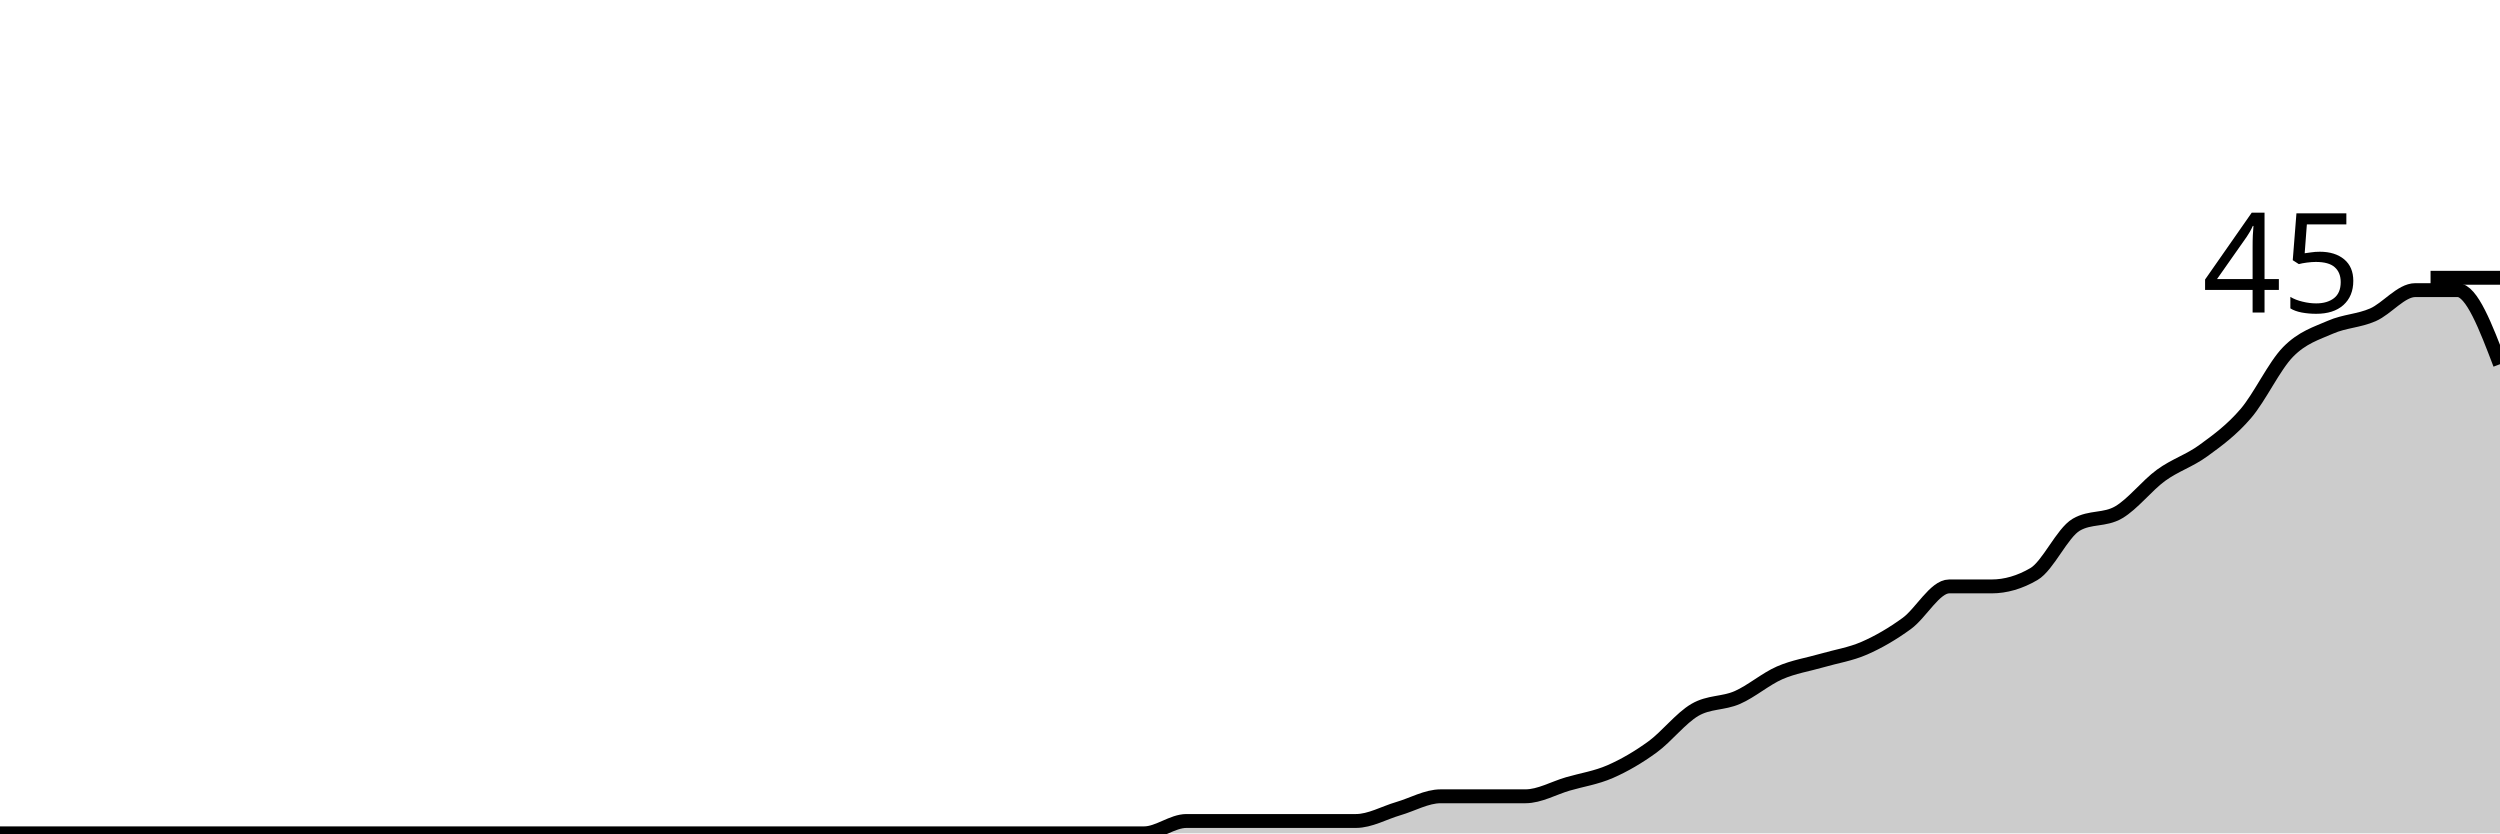
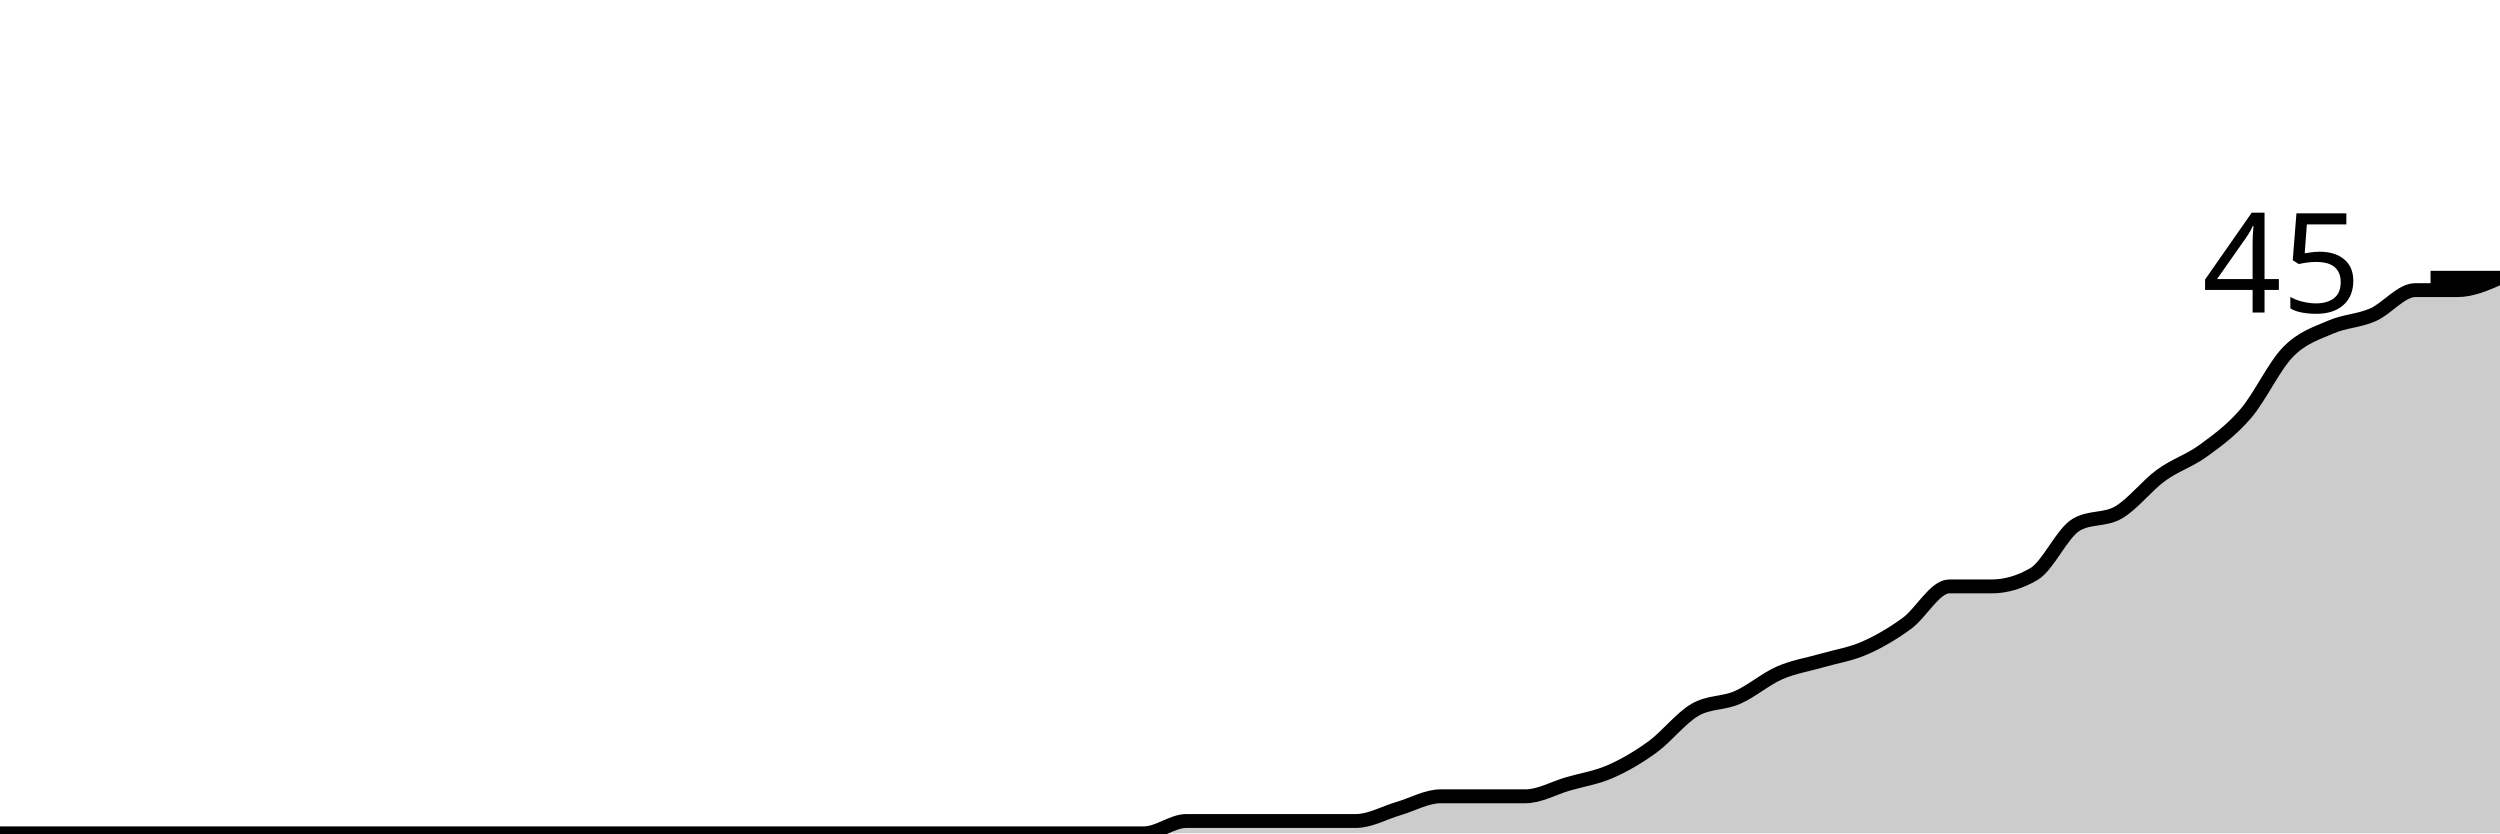
<svg xmlns="http://www.w3.org/2000/svg" viewBox="0 0 180 60">
  <g transform="translate(0,20)">
-     <path class="area" fill="rgba(0, 0, 0, 0.2)" d="M0,40C1.017,40,2.034,40,3.051,40C4.068,40,5.085,40,6.102,40C7.119,40,8.136,40,9.153,40C10.169,40,11.186,40,12.203,40C13.22,40,14.237,40,15.254,40C16.271,40,17.288,40,18.305,40C19.322,40,20.339,40,21.356,40C22.373,40,23.39,40,24.407,40C25.424,40,26.441,40,27.458,40C28.475,40,29.492,40,30.508,40C31.525,40,32.542,40,33.559,40C34.576,40,35.593,40,36.61,40C37.627,40,38.644,40,39.661,40C40.678,40,41.695,40,42.712,40C43.729,40,44.746,40,45.763,40C46.78,40,47.797,40,48.814,40C49.831,40,50.847,40,51.864,40C52.881,40,53.898,40,54.915,40C55.932,40,56.949,40,57.966,40C58.983,40,60,40,61.017,40C62.034,40,63.051,40,64.068,40C65.085,40,66.102,40,67.119,40C68.136,40,69.153,40,70.169,40C71.186,40,72.203,40,73.22,40C74.237,40,75.254,40,76.271,40C77.288,40,78.305,40,79.322,40C80.339,40,81.356,40,82.373,40C83.39,40,84.407,39.111,85.424,39.111C86.441,39.111,87.458,39.111,88.475,39.111C89.492,39.111,90.508,39.111,91.525,39.111C92.542,39.111,93.559,39.111,94.576,39.111C95.593,39.111,96.61,39.111,97.627,39.111C98.644,39.111,99.661,38.519,100.678,38.222C101.695,37.926,102.712,37.333,103.729,37.333C104.746,37.333,105.763,37.333,106.78,37.333C107.797,37.333,108.814,37.333,109.831,37.333C110.847,37.333,111.864,36.741,112.881,36.444C113.898,36.148,114.915,36,115.932,35.556C116.949,35.111,117.966,34.519,118.983,33.778C120,33.037,121.017,31.704,122.034,31.111C123.051,30.519,124.068,30.667,125.085,30.222C126.102,29.778,127.119,28.889,128.136,28.444C129.153,28,130.169,27.852,131.186,27.556C132.203,27.259,133.22,27.111,134.237,26.667C135.254,26.222,136.271,25.63,137.288,24.889C138.305,24.148,139.322,22.222,140.339,22.222C141.356,22.222,142.373,22.222,143.39,22.222C144.407,22.222,145.424,21.926,146.441,21.333C147.458,20.741,148.475,18.37,149.492,17.778C150.508,17.185,151.525,17.481,152.542,16.889C153.559,16.296,154.576,14.963,155.593,14.222C156.61,13.481,157.627,13.185,158.644,12.444C159.661,11.704,160.678,10.963,161.695,9.778C162.712,8.593,163.729,6.37,164.746,5.333C165.763,4.296,166.78,4,167.797,3.556C168.814,3.111,169.831,3.111,170.847,2.667C171.864,2.222,172.881,0.889,173.898,0.889C174.915,0.889,175.932,0.889,176.949,0.889C177.966,0.889,178.983,3.556,180,6.222L180,40C178.983,40,177.966,40,176.949,40C175.932,40,174.915,40,173.898,40C172.881,40,171.864,40,170.847,40C169.831,40,168.814,40,167.797,40C166.78,40,165.763,40,164.746,40C163.729,40,162.712,40,161.695,40C160.678,40,159.661,40,158.644,40C157.627,40,156.61,40,155.593,40C154.576,40,153.559,40,152.542,40C151.525,40,150.508,40,149.492,40C148.475,40,147.458,40,146.441,40C145.424,40,144.407,40,143.39,40C142.373,40,141.356,40,140.339,40C139.322,40,138.305,40,137.288,40C136.271,40,135.254,40,134.237,40C133.22,40,132.203,40,131.186,40C130.169,40,129.153,40,128.136,40C127.119,40,126.102,40,125.085,40C124.068,40,123.051,40,122.034,40C121.017,40,120,40,118.983,40C117.966,40,116.949,40,115.932,40C114.915,40,113.898,40,112.881,40C111.864,40,110.847,40,109.831,40C108.814,40,107.797,40,106.78,40C105.763,40,104.746,40,103.729,40C102.712,40,101.695,40,100.678,40C99.661,40,98.644,40,97.627,40C96.61,40,95.593,40,94.576,40C93.559,40,92.542,40,91.525,40C90.508,40,89.492,40,88.475,40C87.458,40,86.441,40,85.424,40C84.407,40,83.39,40,82.373,40C81.356,40,80.339,40,79.322,40C78.305,40,77.288,40,76.271,40C75.254,40,74.237,40,73.22,40C72.203,40,71.186,40,70.169,40C69.153,40,68.136,40,67.119,40C66.102,40,65.085,40,64.068,40C63.051,40,62.034,40,61.017,40C60,40,58.983,40,57.966,40C56.949,40,55.932,40,54.915,40C53.898,40,52.881,40,51.864,40C50.847,40,49.831,40,48.814,40C47.797,40,46.78,40,45.763,40C44.746,40,43.729,40,42.712,40C41.695,40,40.678,40,39.661,40C38.644,40,37.627,40,36.61,40C35.593,40,34.576,40,33.559,40C32.542,40,31.525,40,30.508,40C29.492,40,28.475,40,27.458,40C26.441,40,25.424,40,24.407,40C23.39,40,22.373,40,21.356,40C20.339,40,19.322,40,18.305,40C17.288,40,16.271,40,15.254,40C14.237,40,13.22,40,12.203,40C11.186,40,10.169,40,9.153,40C8.136,40,7.119,40,6.102,40C5.085,40,4.068,40,3.051,40C2.034,40,1.017,40,0,40Z" />
-     <path class="line" stroke="black" fill="none" d="M0,40C1.017,40,2.034,40,3.051,40C4.068,40,5.085,40,6.102,40C7.119,40,8.136,40,9.153,40C10.169,40,11.186,40,12.203,40C13.22,40,14.237,40,15.254,40C16.271,40,17.288,40,18.305,40C19.322,40,20.339,40,21.356,40C22.373,40,23.39,40,24.407,40C25.424,40,26.441,40,27.458,40C28.475,40,29.492,40,30.508,40C31.525,40,32.542,40,33.559,40C34.576,40,35.593,40,36.61,40C37.627,40,38.644,40,39.661,40C40.678,40,41.695,40,42.712,40C43.729,40,44.746,40,45.763,40C46.78,40,47.797,40,48.814,40C49.831,40,50.847,40,51.864,40C52.881,40,53.898,40,54.915,40C55.932,40,56.949,40,57.966,40C58.983,40,60,40,61.017,40C62.034,40,63.051,40,64.068,40C65.085,40,66.102,40,67.119,40C68.136,40,69.153,40,70.169,40C71.186,40,72.203,40,73.22,40C74.237,40,75.254,40,76.271,40C77.288,40,78.305,40,79.322,40C80.339,40,81.356,40,82.373,40C83.39,40,84.407,39.111,85.424,39.111C86.441,39.111,87.458,39.111,88.475,39.111C89.492,39.111,90.508,39.111,91.525,39.111C92.542,39.111,93.559,39.111,94.576,39.111C95.593,39.111,96.61,39.111,97.627,39.111C98.644,39.111,99.661,38.519,100.678,38.222C101.695,37.926,102.712,37.333,103.729,37.333C104.746,37.333,105.763,37.333,106.78,37.333C107.797,37.333,108.814,37.333,109.831,37.333C110.847,37.333,111.864,36.741,112.881,36.444C113.898,36.148,114.915,36,115.932,35.556C116.949,35.111,117.966,34.519,118.983,33.778C120,33.037,121.017,31.704,122.034,31.111C123.051,30.519,124.068,30.667,125.085,30.222C126.102,29.778,127.119,28.889,128.136,28.444C129.153,28,130.169,27.852,131.186,27.556C132.203,27.259,133.22,27.111,134.237,26.667C135.254,26.222,136.271,25.63,137.288,24.889C138.305,24.148,139.322,22.222,140.339,22.222C141.356,22.222,142.373,22.222,143.39,22.222C144.407,22.222,145.424,21.926,146.441,21.333C147.458,20.741,148.475,18.37,149.492,17.778C150.508,17.185,151.525,17.481,152.542,16.889C153.559,16.296,154.576,14.963,155.593,14.222C156.61,13.481,157.627,13.185,158.644,12.444C159.661,11.704,160.678,10.963,161.695,9.778C162.712,8.593,163.729,6.37,164.746,5.333C165.763,4.296,166.78,4,167.797,3.556C168.814,3.111,169.831,3.111,170.847,2.667C171.864,2.222,172.881,0.889,173.898,0.889C174.915,0.889,175.932,0.889,176.949,0.889C177.966,0.889,178.983,3.556,180,6.222" />
+     <path class="area" fill="rgba(0, 0, 0, 0.2)" d="M0,40C1.017,40,2.034,40,3.051,40C4.068,40,5.085,40,6.102,40C7.119,40,8.136,40,9.153,40C10.169,40,11.186,40,12.203,40C13.22,40,14.237,40,15.254,40C16.271,40,17.288,40,18.305,40C19.322,40,20.339,40,21.356,40C22.373,40,23.39,40,24.407,40C25.424,40,26.441,40,27.458,40C28.475,40,29.492,40,30.508,40C31.525,40,32.542,40,33.559,40C34.576,40,35.593,40,36.61,40C37.627,40,38.644,40,39.661,40C40.678,40,41.695,40,42.712,40C43.729,40,44.746,40,45.763,40C46.78,40,47.797,40,48.814,40C49.831,40,50.847,40,51.864,40C52.881,40,53.898,40,54.915,40C55.932,40,56.949,40,57.966,40C58.983,40,60,40,61.017,40C62.034,40,63.051,40,64.068,40C65.085,40,66.102,40,67.119,40C68.136,40,69.153,40,70.169,40C71.186,40,72.203,40,73.22,40C74.237,40,75.254,40,76.271,40C77.288,40,78.305,40,79.322,40C80.339,40,81.356,40,82.373,40C83.39,40,84.407,39.111,85.424,39.111C86.441,39.111,87.458,39.111,88.475,39.111C89.492,39.111,90.508,39.111,91.525,39.111C92.542,39.111,93.559,39.111,94.576,39.111C95.593,39.111,96.61,39.111,97.627,39.111C98.644,39.111,99.661,38.519,100.678,38.222C101.695,37.926,102.712,37.333,103.729,37.333C104.746,37.333,105.763,37.333,106.78,37.333C107.797,37.333,108.814,37.333,109.831,37.333C110.847,37.333,111.864,36.741,112.881,36.444C113.898,36.148,114.915,36,115.932,35.556C116.949,35.111,117.966,34.519,118.983,33.778C120,33.037,121.017,31.704,122.034,31.111C123.051,30.519,124.068,30.667,125.085,30.222C126.102,29.778,127.119,28.889,128.136,28.444C129.153,28,130.169,27.852,131.186,27.556C132.203,27.259,133.22,27.111,134.237,26.667C135.254,26.222,136.271,25.63,137.288,24.889C138.305,24.148,139.322,22.222,140.339,22.222C141.356,22.222,142.373,22.222,143.39,22.222C144.407,22.222,145.424,21.926,146.441,21.333C147.458,20.741,148.475,18.37,149.492,17.778C150.508,17.185,151.525,17.481,152.542,16.889C153.559,16.296,154.576,14.963,155.593,14.222C156.61,13.481,157.627,13.185,158.644,12.444C159.661,11.704,160.678,10.963,161.695,9.778C162.712,8.593,163.729,6.37,164.746,5.333C165.763,4.296,166.78,4,167.797,3.556C168.814,3.111,169.831,3.111,170.847,2.667C171.864,2.222,172.881,0.889,173.898,0.889C174.915,0.889,175.932,0.889,176.949,0.889C177.966,0.889,178.983,0.444,180,0L180,40C178.983,40,177.966,40,176.949,40C175.932,40,174.915,40,173.898,40C172.881,40,171.864,40,170.847,40C169.831,40,168.814,40,167.797,40C166.78,40,165.763,40,164.746,40C163.729,40,162.712,40,161.695,40C160.678,40,159.661,40,158.644,40C157.627,40,156.61,40,155.593,40C154.576,40,153.559,40,152.542,40C151.525,40,150.508,40,149.492,40C148.475,40,147.458,40,146.441,40C145.424,40,144.407,40,143.39,40C142.373,40,141.356,40,140.339,40C139.322,40,138.305,40,137.288,40C136.271,40,135.254,40,134.237,40C133.22,40,132.203,40,131.186,40C130.169,40,129.153,40,128.136,40C127.119,40,126.102,40,125.085,40C124.068,40,123.051,40,122.034,40C121.017,40,120,40,118.983,40C117.966,40,116.949,40,115.932,40C114.915,40,113.898,40,112.881,40C111.864,40,110.847,40,109.831,40C108.814,40,107.797,40,106.78,40C105.763,40,104.746,40,103.729,40C102.712,40,101.695,40,100.678,40C99.661,40,98.644,40,97.627,40C96.61,40,95.593,40,94.576,40C93.559,40,92.542,40,91.525,40C90.508,40,89.492,40,88.475,40C87.458,40,86.441,40,85.424,40C84.407,40,83.39,40,82.373,40C81.356,40,80.339,40,79.322,40C78.305,40,77.288,40,76.271,40C75.254,40,74.237,40,73.22,40C72.203,40,71.186,40,70.169,40C69.153,40,68.136,40,67.119,40C66.102,40,65.085,40,64.068,40C63.051,40,62.034,40,61.017,40C60,40,58.983,40,57.966,40C56.949,40,55.932,40,54.915,40C53.898,40,52.881,40,51.864,40C50.847,40,49.831,40,48.814,40C47.797,40,46.78,40,45.763,40C44.746,40,43.729,40,42.712,40C41.695,40,40.678,40,39.661,40C38.644,40,37.627,40,36.61,40C35.593,40,34.576,40,33.559,40C32.542,40,31.525,40,30.508,40C29.492,40,28.475,40,27.458,40C26.441,40,25.424,40,24.407,40C23.39,40,22.373,40,21.356,40C20.339,40,19.322,40,18.305,40C17.288,40,16.271,40,15.254,40C14.237,40,13.22,40,12.203,40C11.186,40,10.169,40,9.153,40C8.136,40,7.119,40,6.102,40C5.085,40,4.068,40,3.051,40C2.034,40,1.017,40,0,40Z" />
+     <path class="line" stroke="black" fill="none" d="M0,40C1.017,40,2.034,40,3.051,40C4.068,40,5.085,40,6.102,40C7.119,40,8.136,40,9.153,40C10.169,40,11.186,40,12.203,40C13.22,40,14.237,40,15.254,40C16.271,40,17.288,40,18.305,40C19.322,40,20.339,40,21.356,40C22.373,40,23.39,40,24.407,40C25.424,40,26.441,40,27.458,40C28.475,40,29.492,40,30.508,40C31.525,40,32.542,40,33.559,40C34.576,40,35.593,40,36.61,40C37.627,40,38.644,40,39.661,40C40.678,40,41.695,40,42.712,40C43.729,40,44.746,40,45.763,40C46.78,40,47.797,40,48.814,40C49.831,40,50.847,40,51.864,40C52.881,40,53.898,40,54.915,40C55.932,40,56.949,40,57.966,40C58.983,40,60,40,61.017,40C62.034,40,63.051,40,64.068,40C65.085,40,66.102,40,67.119,40C68.136,40,69.153,40,70.169,40C71.186,40,72.203,40,73.22,40C74.237,40,75.254,40,76.271,40C77.288,40,78.305,40,79.322,40C80.339,40,81.356,40,82.373,40C83.39,40,84.407,39.111,85.424,39.111C86.441,39.111,87.458,39.111,88.475,39.111C89.492,39.111,90.508,39.111,91.525,39.111C92.542,39.111,93.559,39.111,94.576,39.111C95.593,39.111,96.61,39.111,97.627,39.111C98.644,39.111,99.661,38.519,100.678,38.222C101.695,37.926,102.712,37.333,103.729,37.333C104.746,37.333,105.763,37.333,106.78,37.333C107.797,37.333,108.814,37.333,109.831,37.333C110.847,37.333,111.864,36.741,112.881,36.444C113.898,36.148,114.915,36,115.932,35.556C116.949,35.111,117.966,34.519,118.983,33.778C120,33.037,121.017,31.704,122.034,31.111C123.051,30.519,124.068,30.667,125.085,30.222C126.102,29.778,127.119,28.889,128.136,28.444C129.153,28,130.169,27.852,131.186,27.556C132.203,27.259,133.22,27.111,134.237,26.667C135.254,26.222,136.271,25.63,137.288,24.889C138.305,24.148,139.322,22.222,140.339,22.222C141.356,22.222,142.373,22.222,143.39,22.222C144.407,22.222,145.424,21.926,146.441,21.333C147.458,20.741,148.475,18.37,149.492,17.778C150.508,17.185,151.525,17.481,152.542,16.889C153.559,16.296,154.576,14.963,155.593,14.222C156.61,13.481,157.627,13.185,158.644,12.444C159.661,11.704,160.678,10.963,161.695,9.778C162.712,8.593,163.729,6.37,164.746,5.333C165.763,4.296,166.78,4,167.797,3.556C168.814,3.111,169.831,3.111,170.847,2.667C171.864,2.222,172.881,0.889,173.898,0.889C174.915,0.889,175.932,0.889,176.949,0.889C177.966,0.889,178.983,0.444,180,0" />
    <path class="axis-ceiling" stroke-width="1" stroke="black" fill="none" d="M175,0L180,0" />
    <text class="axis-ceiling-label" font-family="sans-serif" text-anchor="end" font-size="10px" x="170" y="2.5">45</text>
  </g>
</svg>
